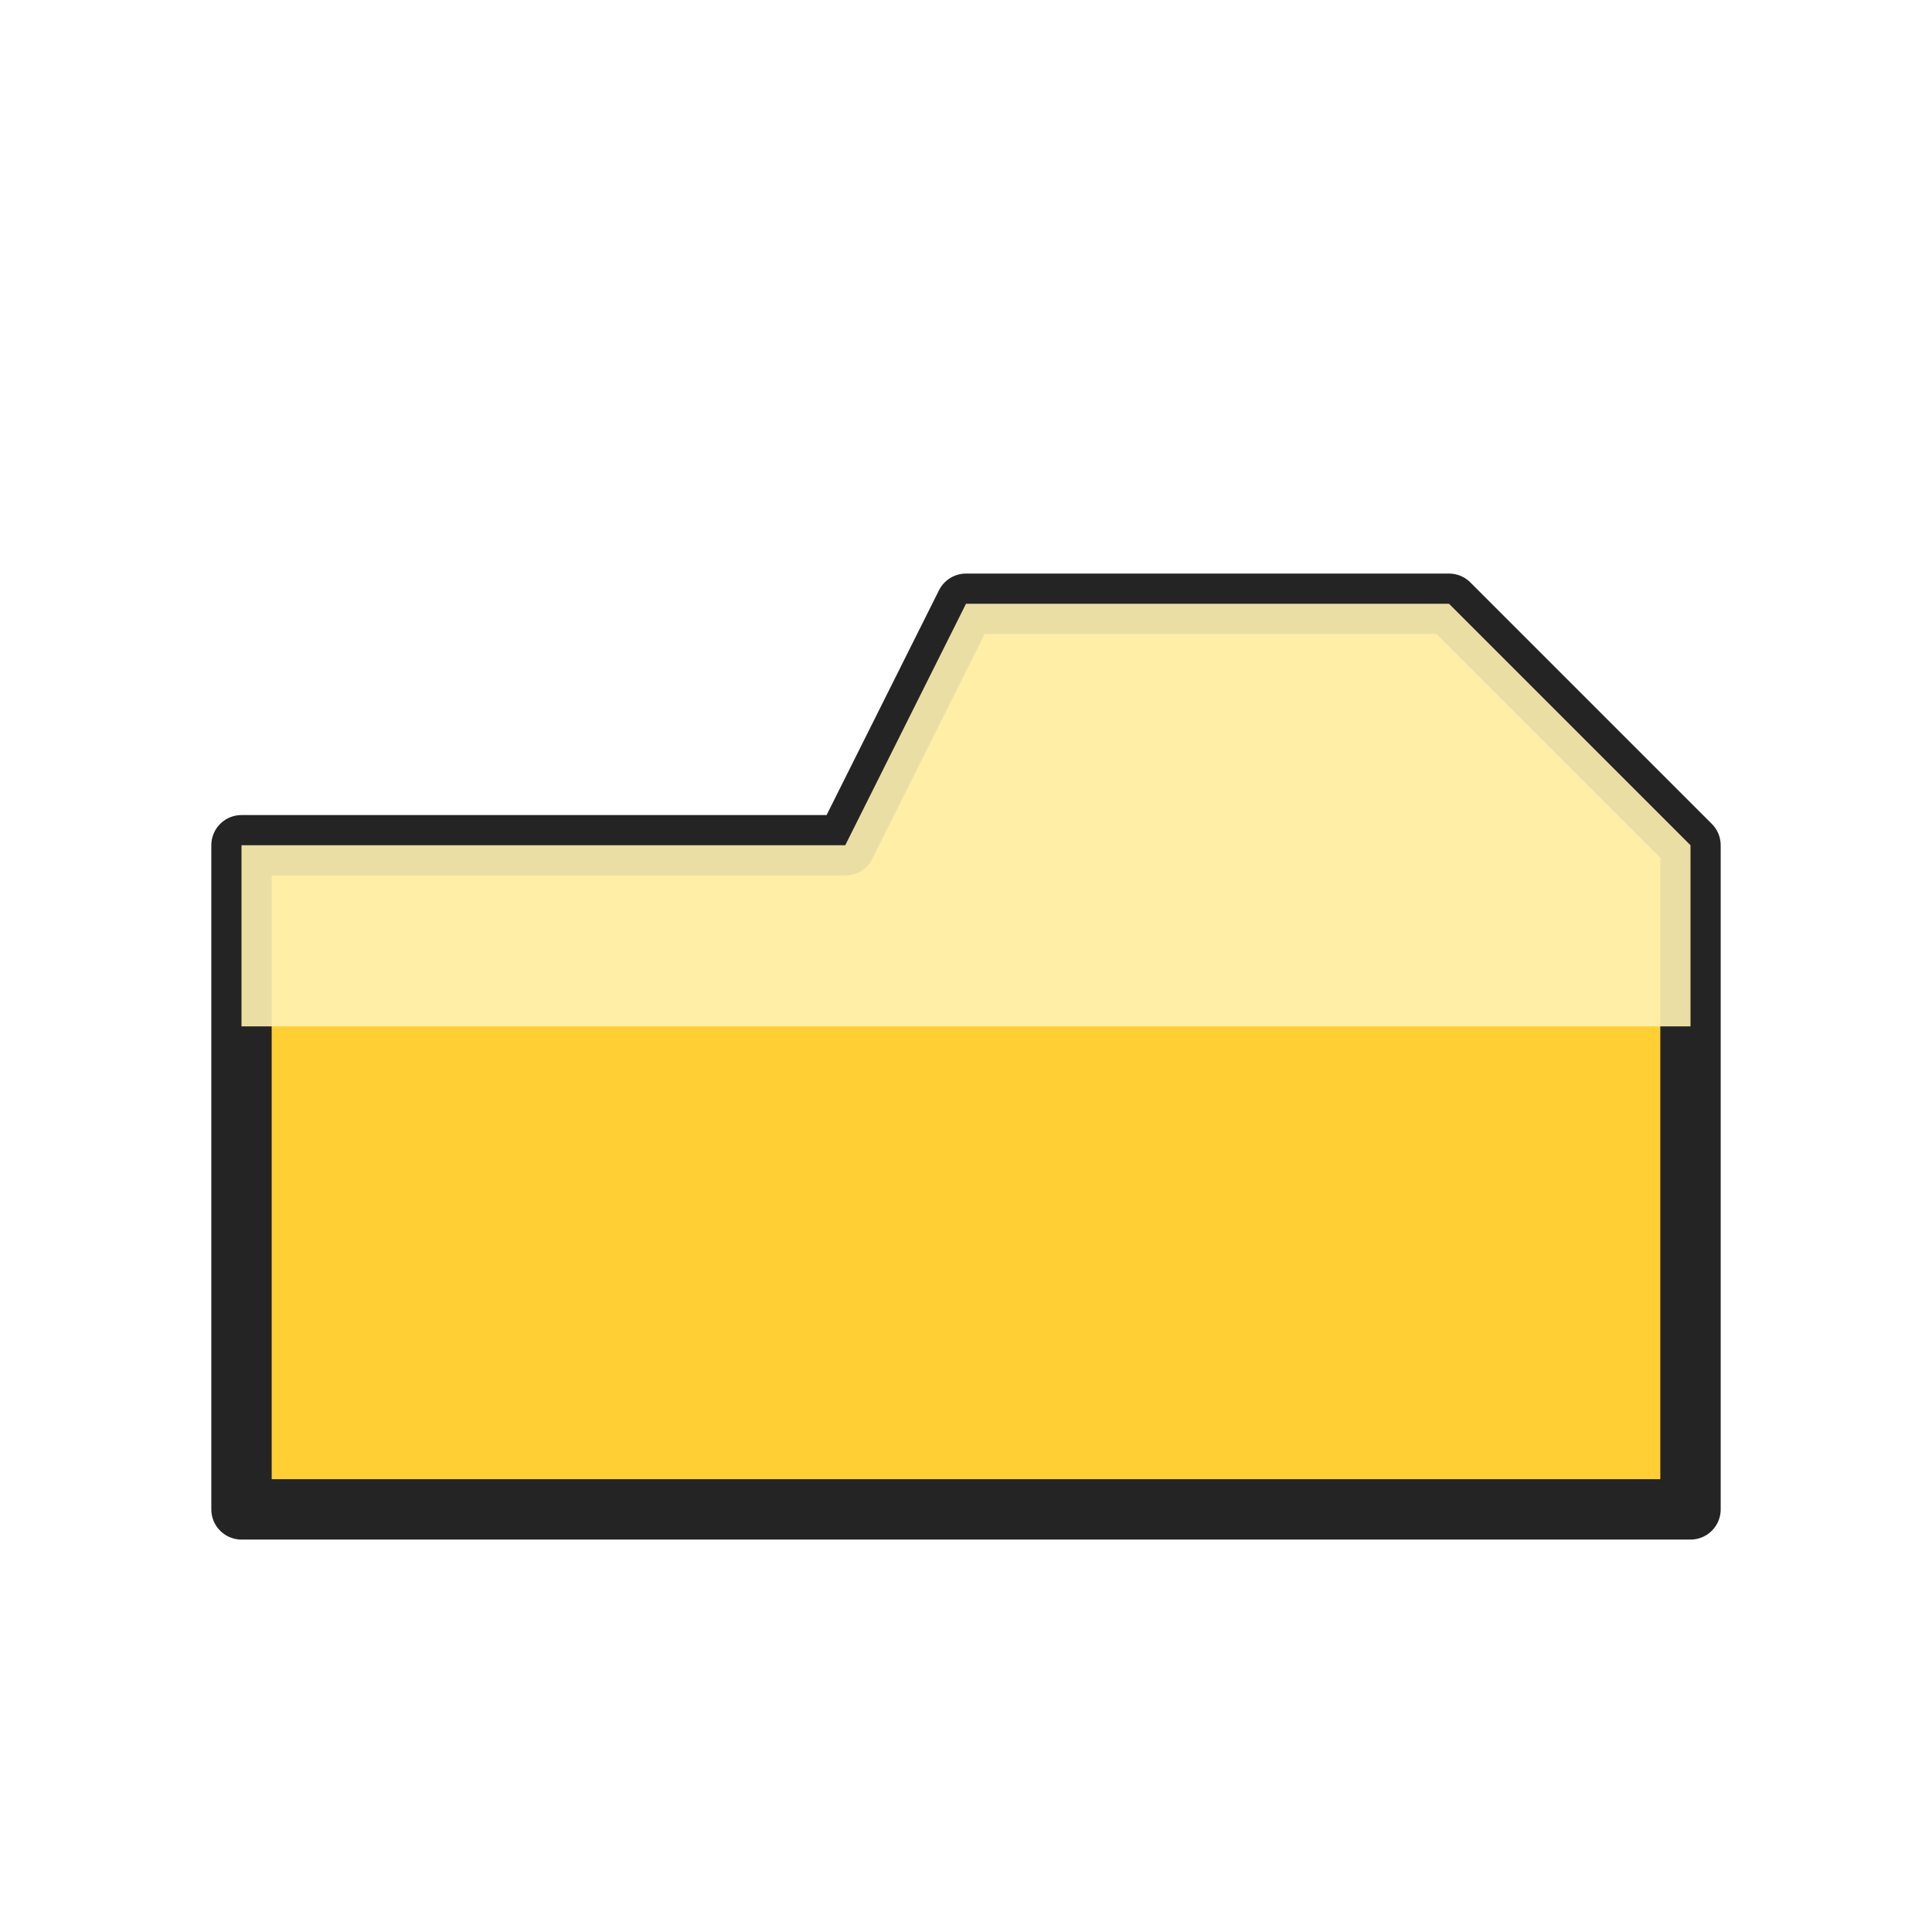
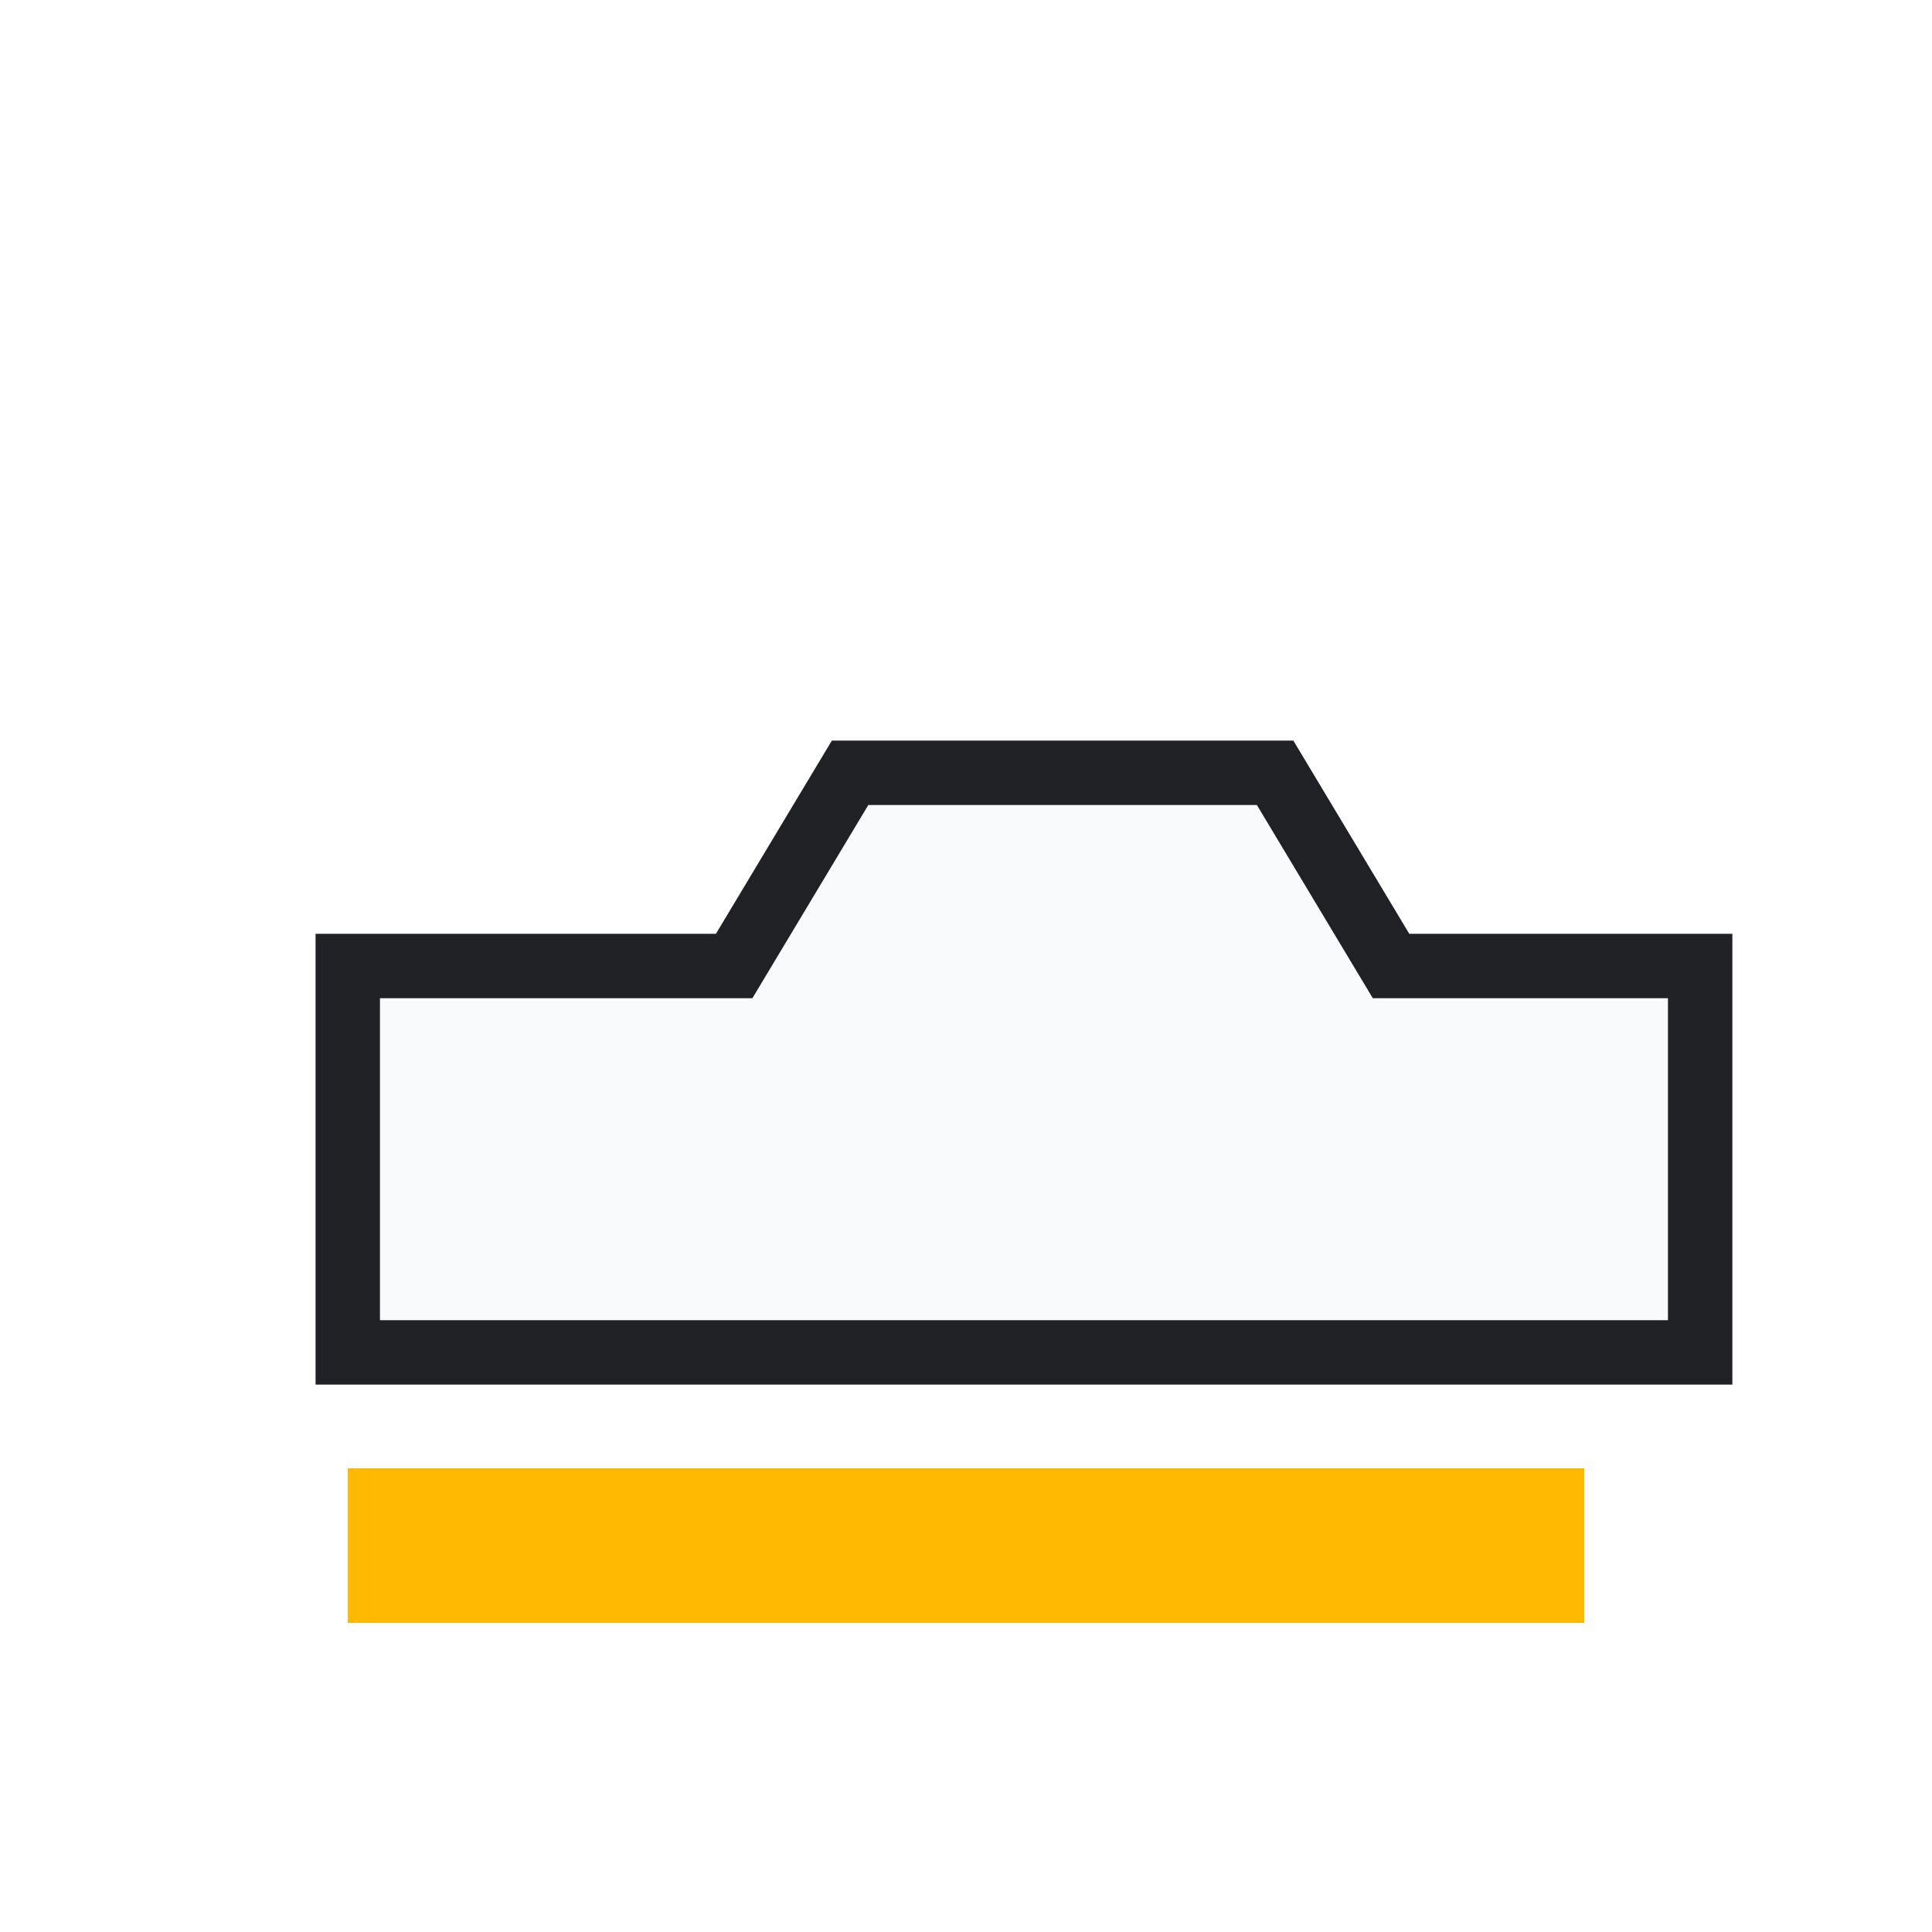
- <svg xmlns="http://www.w3.org/2000/svg" width="32" height="32" viewBox="0 0 32 32" role="img" aria-label="Tab Color" shape-rendering="geometricPrecision">
-   <rect width="32" height="32" fill="none" />
-   <path d="M4 14H14L16 10H24L28 14V25H4Z" fill="#ffcf33" stroke="#242424" stroke-width="1" stroke-linejoin="round" />
-   <path d="M4 14H14L16 10H24L28 14V17H4Z" fill="#fff2b3" opacity=".9" />
+ <svg xmlns="http://www.w3.org/2000/svg" width="54" height="54" viewBox="0 0 54 54" role="img" aria-label="Tab Color">
+   <rect width="54" height="54" fill="none" />
+   <g>
+     <path fill="#f8fafc" stroke="#202124" stroke-width="1.8" d="M9.72 27h10.8l3.24-5.4h11.88l3.24 5.4h8.64v10.8H9.72z" />
+     <rect x="9.72" y="41.04" width="34.56" height="4.32" fill="#ffb900" />
+   </g>
</svg>
